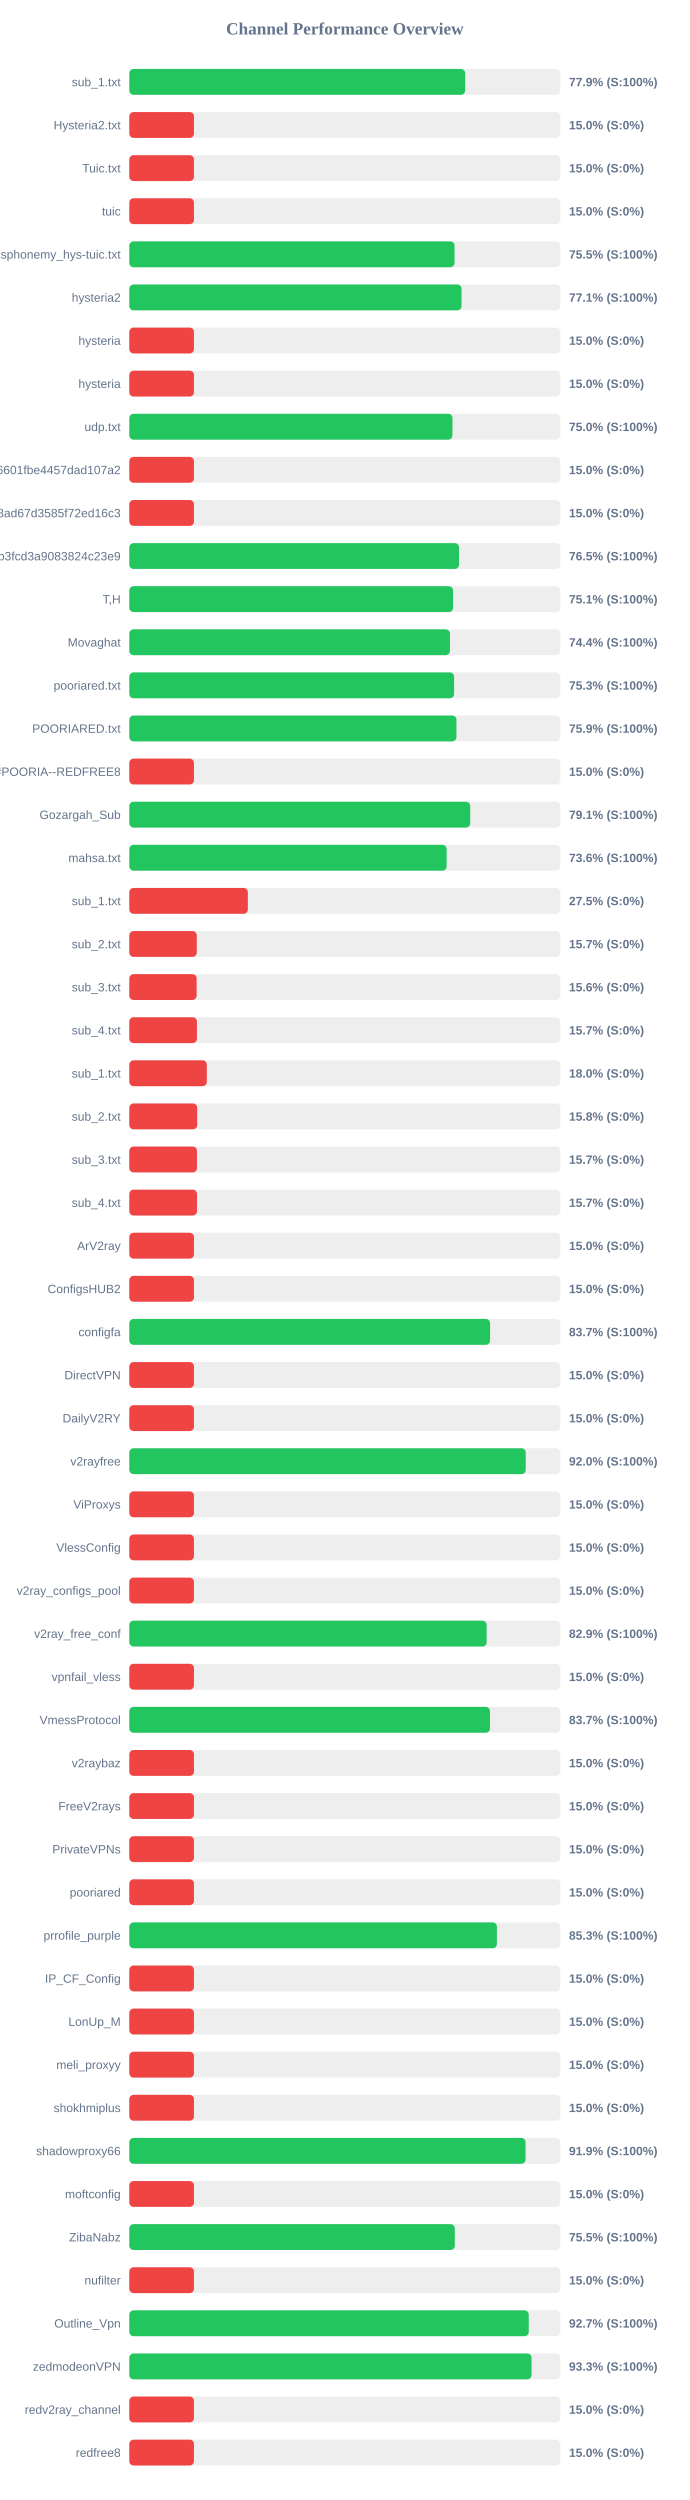
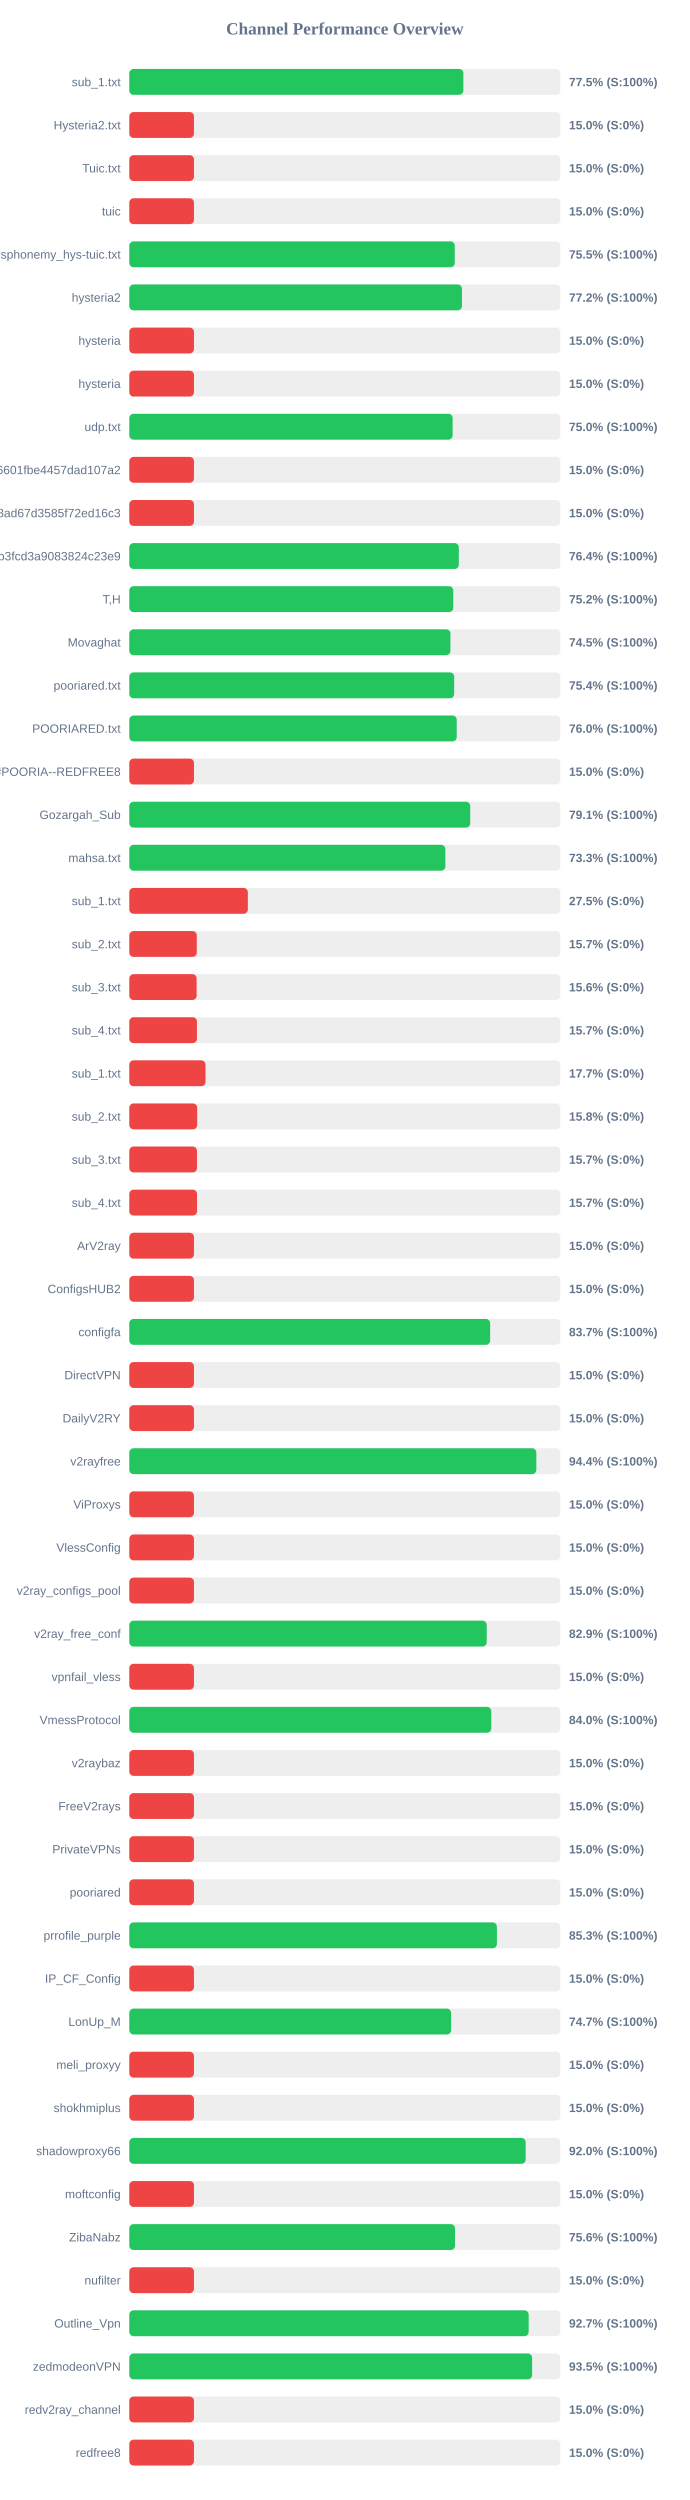
<svg xmlns="http://www.w3.org/2000/svg" width="800" height="2900" version="1.1">
  <style>
        .row { font: 14px Arial; fill: #64748b; }
        .score { font: bold 14px Arial; fill: #64748b; }
    </style>
  <text x="400" y="40" text-anchor="middle" font-size="20px" font-weight="bold" fill="#64748b">Channel Performance Overview</text>
  <rect x="150" y="80" width="500" height="30" fill="#eee" rx="5" />
-   <rect x="150" y="80" width="389.6" height="30" fill="#22c55e" rx="5" />
+   <rect x="150" y="80" width="387.5" height="30" fill="#22c55e" rx="5" />
  <text x="140" y="100" text-anchor="end" class="row">sub_1.txt</text>
-   <text x="660" y="100" text-anchor="start" class="score">77.9% (S:100%)</text>
+   <text x="660" y="100" text-anchor="start" class="score">77.5% (S:100%)</text>
  <rect x="150" y="130" width="500" height="30" fill="#eee" rx="5" />
  <rect x="150" y="130" width="75.0" height="30" fill="#ef4444" rx="5" />
  <text x="140" y="150" text-anchor="end" class="row">Hysteria2.txt</text>
  <text x="660" y="150" text-anchor="start" class="score">15.0% (S:0%)</text>
  <rect x="150" y="180" width="500" height="30" fill="#eee" rx="5" />
  <rect x="150" y="180" width="75.0" height="30" fill="#ef4444" rx="5" />
  <text x="140" y="200" text-anchor="end" class="row">Tuic.txt</text>
  <text x="660" y="200" text-anchor="start" class="score">15.0% (S:0%)</text>
  <rect x="150" y="230" width="500" height="30" fill="#eee" rx="5" />
  <rect x="150" y="230" width="75.0" height="30" fill="#ef4444" rx="5" />
  <text x="140" y="250" text-anchor="end" class="row">tuic</text>
  <text x="660" y="250" text-anchor="start" class="score">15.0% (S:0%)</text>
  <rect x="150" y="280" width="500" height="30" fill="#eee" rx="5" />
-   <rect x="150" y="280" width="377.25" height="30" fill="#22c55e" rx="5" />
+   <rect x="150" y="280" width="377.5" height="30" fill="#22c55e" rx="5" />
  <text x="140" y="300" text-anchor="end" class="row">ndsphonemy_hys-tuic.txt</text>
  <text x="660" y="300" text-anchor="start" class="score">75.5% (S:100%)</text>
  <rect x="150" y="330" width="500" height="30" fill="#eee" rx="5" />
-   <rect x="150" y="330" width="385.4" height="30" fill="#22c55e" rx="5" />
+   <rect x="150" y="330" width="385.85" height="30" fill="#22c55e" rx="5" />
  <text x="140" y="350" text-anchor="end" class="row">hysteria2</text>
-   <text x="660" y="350" text-anchor="start" class="score">77.1% (S:100%)</text>
+   <text x="660" y="350" text-anchor="start" class="score">77.2% (S:100%)</text>
  <rect x="150" y="380" width="500" height="30" fill="#eee" rx="5" />
  <rect x="150" y="380" width="75.0" height="30" fill="#ef4444" rx="5" />
  <text x="140" y="400" text-anchor="end" class="row">hysteria</text>
  <text x="660" y="400" text-anchor="start" class="score">15.0% (S:0%)</text>
  <rect x="150" y="430" width="500" height="30" fill="#eee" rx="5" />
  <rect x="150" y="430" width="75.0" height="30" fill="#ef4444" rx="5" />
  <text x="140" y="450" text-anchor="end" class="row">hysteria</text>
  <text x="660" y="450" text-anchor="start" class="score">15.0% (S:0%)</text>
  <rect x="150" y="480" width="500" height="30" fill="#eee" rx="5" />
-   <rect x="150" y="480" width="374.85" height="30" fill="#22c55e" rx="5" />
+   <rect x="150" y="480" width="375.05" height="30" fill="#22c55e" rx="5" />
  <text x="140" y="500" text-anchor="end" class="row">udp.txt</text>
  <text x="660" y="500" text-anchor="start" class="score">75.0% (S:100%)</text>
  <rect x="150" y="530" width="500" height="30" fill="#eee" rx="5" />
  <rect x="150" y="530" width="75.0" height="30" fill="#ef4444" rx="5" />
  <text x="140" y="550" text-anchor="end" class="row">6ca22ad3b96aa6601fbe4457dad107a2</text>
  <text x="660" y="550" text-anchor="start" class="score">15.0% (S:0%)</text>
  <rect x="150" y="580" width="500" height="30" fill="#eee" rx="5" />
  <rect x="150" y="580" width="75.0" height="30" fill="#ef4444" rx="5" />
  <text x="140" y="600" text-anchor="end" class="row">d2ddf60933dd08ad67d3585f72ed16c3</text>
  <text x="660" y="600" text-anchor="start" class="score">15.0% (S:0%)</text>
  <rect x="150" y="630" width="500" height="30" fill="#eee" rx="5" />
-   <rect x="150" y="630" width="382.5" height="30" fill="#22c55e" rx="5" />
+   <rect x="150" y="630" width="382.2" height="30" fill="#22c55e" rx="5" />
  <text x="140" y="650" text-anchor="end" class="row">subscribe?token=8bc38a0c131e9b3fcd3a9083824c23e9</text>
-   <text x="660" y="650" text-anchor="start" class="score">76.5% (S:100%)</text>
+   <text x="660" y="650" text-anchor="start" class="score">76.4% (S:100%)</text>
  <rect x="150" y="680" width="500" height="30" fill="#eee" rx="5" />
-   <rect x="150" y="680" width="375.6" height="30" fill="#22c55e" rx="5" />
+   <rect x="150" y="680" width="375.8" height="30" fill="#22c55e" rx="5" />
  <text x="140" y="700" text-anchor="end" class="row">T,H</text>
-   <text x="660" y="700" text-anchor="start" class="score">75.1% (S:100%)</text>
+   <text x="660" y="700" text-anchor="start" class="score">75.2% (S:100%)</text>
  <rect x="150" y="730" width="500" height="30" fill="#eee" rx="5" />
-   <rect x="150" y="730" width="371.95" height="30" fill="#22c55e" rx="5" />
+   <rect x="150" y="730" width="372.5" height="30" fill="#22c55e" rx="5" />
  <text x="140" y="750" text-anchor="end" class="row">Movaghat</text>
-   <text x="660" y="750" text-anchor="start" class="score">74.4% (S:100%)</text>
+   <text x="660" y="750" text-anchor="start" class="score">74.5% (S:100%)</text>
  <rect x="150" y="780" width="500" height="30" fill="#eee" rx="5" />
-   <rect x="150" y="780" width="376.75" height="30" fill="#22c55e" rx="5" />
+   <rect x="150" y="780" width="376.85" height="30" fill="#22c55e" rx="5" />
  <text x="140" y="800" text-anchor="end" class="row">pooriared.txt</text>
-   <text x="660" y="800" text-anchor="start" class="score">75.3% (S:100%)</text>
+   <text x="660" y="800" text-anchor="start" class="score">75.4% (S:100%)</text>
  <rect x="150" y="830" width="500" height="30" fill="#eee" rx="5" />
-   <rect x="150" y="830" width="379.5" height="30" fill="#22c55e" rx="5" />
+   <rect x="150" y="830" width="379.8" height="30" fill="#22c55e" rx="5" />
  <text x="140" y="850" text-anchor="end" class="row">POORIARED.txt</text>
-   <text x="660" y="850" text-anchor="start" class="score">75.9% (S:100%)</text>
+   <text x="660" y="850" text-anchor="start" class="score">76.0% (S:100%)</text>
  <rect x="150" y="880" width="500" height="30" fill="#eee" rx="5" />
  <rect x="150" y="880" width="75.0" height="30" fill="#ef4444" rx="5" />
  <text x="140" y="900" text-anchor="end" class="row">POORIA--REDFREE8.txt#POORIA--REDFREE8</text>
  <text x="660" y="900" text-anchor="start" class="score">15.0% (S:0%)</text>
  <rect x="150" y="930" width="500" height="30" fill="#eee" rx="5" />
  <rect x="150" y="930" width="395.45" height="30" fill="#22c55e" rx="5" />
  <text x="140" y="950" text-anchor="end" class="row">Gozargah_Sub</text>
  <text x="660" y="950" text-anchor="start" class="score">79.1% (S:100%)</text>
  <rect x="150" y="980" width="500" height="30" fill="#eee" rx="5" />
-   <rect x="150" y="980" width="368.15" height="30" fill="#22c55e" rx="5" />
+   <rect x="150" y="980" width="366.65" height="30" fill="#22c55e" rx="5" />
  <text x="140" y="1000" text-anchor="end" class="row">mahsa.txt</text>
-   <text x="660" y="1000" text-anchor="start" class="score">73.6% (S:100%)</text>
+   <text x="660" y="1000" text-anchor="start" class="score">73.3% (S:100%)</text>
  <rect x="150" y="1030" width="500" height="30" fill="#eee" rx="5" />
  <rect x="150" y="1030" width="137.5" height="30" fill="#ef4444" rx="5" />
  <text x="140" y="1050" text-anchor="end" class="row">sub_1.txt</text>
  <text x="660" y="1050" text-anchor="start" class="score">27.5% (S:0%)</text>
  <rect x="150" y="1080" width="500" height="30" fill="#eee" rx="5" />
  <rect x="150" y="1080" width="78.25" height="30" fill="#ef4444" rx="5" />
  <text x="140" y="1100" text-anchor="end" class="row">sub_2.txt</text>
  <text x="660" y="1100" text-anchor="start" class="score">15.7% (S:0%)</text>
  <rect x="150" y="1130" width="500" height="30" fill="#eee" rx="5" />
  <rect x="150" y="1130" width="78.1" height="30" fill="#ef4444" rx="5" />
  <text x="140" y="1150" text-anchor="end" class="row">sub_3.txt</text>
  <text x="660" y="1150" text-anchor="start" class="score">15.6% (S:0%)</text>
  <rect x="150" y="1180" width="500" height="30" fill="#eee" rx="5" />
  <rect x="150" y="1180" width="78.45" height="30" fill="#ef4444" rx="5" />
  <text x="140" y="1200" text-anchor="end" class="row">sub_4.txt</text>
  <text x="660" y="1200" text-anchor="start" class="score">15.7% (S:0%)</text>
  <rect x="150" y="1230" width="500" height="30" fill="#eee" rx="5" />
-   <rect x="150" y="1230" width="89.9" height="30" fill="#ef4444" rx="5" />
+   <rect x="150" y="1230" width="88.4" height="30" fill="#ef4444" rx="5" />
  <text x="140" y="1250" text-anchor="end" class="row">sub_1.txt</text>
-   <text x="660" y="1250" text-anchor="start" class="score">18.0% (S:0%)</text>
+   <text x="660" y="1250" text-anchor="start" class="score">17.7% (S:0%)</text>
  <rect x="150" y="1280" width="500" height="30" fill="#eee" rx="5" />
  <rect x="150" y="1280" width="78.75" height="30" fill="#ef4444" rx="5" />
  <text x="140" y="1300" text-anchor="end" class="row">sub_2.txt</text>
  <text x="660" y="1300" text-anchor="start" class="score">15.8% (S:0%)</text>
  <rect x="150" y="1330" width="500" height="30" fill="#eee" rx="5" />
  <rect x="150" y="1330" width="78.5" height="30" fill="#ef4444" rx="5" />
  <text x="140" y="1350" text-anchor="end" class="row">sub_3.txt</text>
  <text x="660" y="1350" text-anchor="start" class="score">15.7% (S:0%)</text>
  <rect x="150" y="1380" width="500" height="30" fill="#eee" rx="5" />
  <rect x="150" y="1380" width="78.55" height="30" fill="#ef4444" rx="5" />
  <text x="140" y="1400" text-anchor="end" class="row">sub_4.txt</text>
  <text x="660" y="1400" text-anchor="start" class="score">15.7% (S:0%)</text>
  <rect x="150" y="1430" width="500" height="30" fill="#eee" rx="5" />
  <rect x="150" y="1430" width="75.0" height="30" fill="#ef4444" rx="5" />
  <text x="140" y="1450" text-anchor="end" class="row">ArV2ray</text>
  <text x="660" y="1450" text-anchor="start" class="score">15.0% (S:0%)</text>
  <rect x="150" y="1480" width="500" height="30" fill="#eee" rx="5" />
  <rect x="150" y="1480" width="75.0" height="30" fill="#ef4444" rx="5" />
  <text x="140" y="1500" text-anchor="end" class="row">ConfigsHUB2</text>
  <text x="660" y="1500" text-anchor="start" class="score">15.0% (S:0%)</text>
  <rect x="150" y="1530" width="500" height="30" fill="#eee" rx="5" />
-   <rect x="150" y="1530" width="418.5" height="30" fill="#22c55e" rx="5" />
+   <rect x="150" y="1530" width="418.55" height="30" fill="#22c55e" rx="5" />
  <text x="140" y="1550" text-anchor="end" class="row">configfa</text>
  <text x="660" y="1550" text-anchor="start" class="score">83.7% (S:100%)</text>
  <rect x="150" y="1580" width="500" height="30" fill="#eee" rx="5" />
  <rect x="150" y="1580" width="75.0" height="30" fill="#ef4444" rx="5" />
  <text x="140" y="1600" text-anchor="end" class="row">DirectVPN</text>
  <text x="660" y="1600" text-anchor="start" class="score">15.0% (S:0%)</text>
  <rect x="150" y="1630" width="500" height="30" fill="#eee" rx="5" />
  <rect x="150" y="1630" width="75.0" height="30" fill="#ef4444" rx="5" />
  <text x="140" y="1650" text-anchor="end" class="row">DailyV2RY</text>
  <text x="660" y="1650" text-anchor="start" class="score">15.0% (S:0%)</text>
  <rect x="150" y="1680" width="500" height="30" fill="#eee" rx="5" />
-   <rect x="150" y="1680" width="459.85" height="30" fill="#22c55e" rx="5" />
+   <rect x="150" y="1680" width="472.15" height="30" fill="#22c55e" rx="5" />
  <text x="140" y="1700" text-anchor="end" class="row">v2rayfree</text>
-   <text x="660" y="1700" text-anchor="start" class="score">92.0% (S:100%)</text>
+   <text x="660" y="1700" text-anchor="start" class="score">94.4% (S:100%)</text>
  <rect x="150" y="1730" width="500" height="30" fill="#eee" rx="5" />
  <rect x="150" y="1730" width="75.0" height="30" fill="#ef4444" rx="5" />
  <text x="140" y="1750" text-anchor="end" class="row">ViProxys</text>
  <text x="660" y="1750" text-anchor="start" class="score">15.0% (S:0%)</text>
  <rect x="150" y="1780" width="500" height="30" fill="#eee" rx="5" />
  <rect x="150" y="1780" width="75.0" height="30" fill="#ef4444" rx="5" />
  <text x="140" y="1800" text-anchor="end" class="row">VlessConfig</text>
  <text x="660" y="1800" text-anchor="start" class="score">15.0% (S:0%)</text>
  <rect x="150" y="1830" width="500" height="30" fill="#eee" rx="5" />
  <rect x="150" y="1830" width="75.0" height="30" fill="#ef4444" rx="5" />
  <text x="140" y="1850" text-anchor="end" class="row">v2ray_configs_pool</text>
  <text x="660" y="1850" text-anchor="start" class="score">15.0% (S:0%)</text>
  <rect x="150" y="1880" width="500" height="30" fill="#eee" rx="5" />
-   <rect x="150" y="1880" width="414.55" height="30" fill="#22c55e" rx="5" />
+   <rect x="150" y="1880" width="414.6" height="30" fill="#22c55e" rx="5" />
  <text x="140" y="1900" text-anchor="end" class="row">v2ray_free_conf</text>
  <text x="660" y="1900" text-anchor="start" class="score">82.9% (S:100%)</text>
  <rect x="150" y="1930" width="500" height="30" fill="#eee" rx="5" />
  <rect x="150" y="1930" width="75.0" height="30" fill="#ef4444" rx="5" />
  <text x="140" y="1950" text-anchor="end" class="row">vpnfail_vless</text>
  <text x="660" y="1950" text-anchor="start" class="score">15.0% (S:0%)</text>
  <rect x="150" y="1980" width="500" height="30" fill="#eee" rx="5" />
-   <rect x="150" y="1980" width="418.35" height="30" fill="#22c55e" rx="5" />
+   <rect x="150" y="1980" width="419.9" height="30" fill="#22c55e" rx="5" />
  <text x="140" y="2000" text-anchor="end" class="row">VmessProtocol</text>
-   <text x="660" y="2000" text-anchor="start" class="score">83.7% (S:100%)</text>
+   <text x="660" y="2000" text-anchor="start" class="score">84.0% (S:100%)</text>
  <rect x="150" y="2030" width="500" height="30" fill="#eee" rx="5" />
  <rect x="150" y="2030" width="75.0" height="30" fill="#ef4444" rx="5" />
  <text x="140" y="2050" text-anchor="end" class="row">v2raybaz</text>
  <text x="660" y="2050" text-anchor="start" class="score">15.0% (S:0%)</text>
  <rect x="150" y="2080" width="500" height="30" fill="#eee" rx="5" />
  <rect x="150" y="2080" width="75.0" height="30" fill="#ef4444" rx="5" />
  <text x="140" y="2100" text-anchor="end" class="row">FreeV2rays</text>
  <text x="660" y="2100" text-anchor="start" class="score">15.0% (S:0%)</text>
  <rect x="150" y="2130" width="500" height="30" fill="#eee" rx="5" />
  <rect x="150" y="2130" width="75.0" height="30" fill="#ef4444" rx="5" />
  <text x="140" y="2150" text-anchor="end" class="row">PrivateVPNs</text>
  <text x="660" y="2150" text-anchor="start" class="score">15.0% (S:0%)</text>
  <rect x="150" y="2180" width="500" height="30" fill="#eee" rx="5" />
  <rect x="150" y="2180" width="75.0" height="30" fill="#ef4444" rx="5" />
  <text x="140" y="2200" text-anchor="end" class="row">pooriared</text>
  <text x="660" y="2200" text-anchor="start" class="score">15.0% (S:0%)</text>
  <rect x="150" y="2230" width="500" height="30" fill="#eee" rx="5" />
  <rect x="150" y="2230" width="426.4" height="30" fill="#22c55e" rx="5" />
  <text x="140" y="2250" text-anchor="end" class="row">prrofile_purple</text>
  <text x="660" y="2250" text-anchor="start" class="score">85.3% (S:100%)</text>
  <rect x="150" y="2280" width="500" height="30" fill="#eee" rx="5" />
  <rect x="150" y="2280" width="75.0" height="30" fill="#ef4444" rx="5" />
  <text x="140" y="2300" text-anchor="end" class="row">IP_CF_Config</text>
  <text x="660" y="2300" text-anchor="start" class="score">15.0% (S:0%)</text>
  <rect x="150" y="2330" width="500" height="30" fill="#eee" rx="5" />
-   <rect x="150" y="2330" width="75.0" height="30" fill="#ef4444" rx="5" />
+   <rect x="150" y="2330" width="373.3" height="30" fill="#22c55e" rx="5" />
  <text x="140" y="2350" text-anchor="end" class="row">LonUp_M</text>
-   <text x="660" y="2350" text-anchor="start" class="score">15.0% (S:0%)</text>
+   <text x="660" y="2350" text-anchor="start" class="score">74.7% (S:100%)</text>
  <rect x="150" y="2380" width="500" height="30" fill="#eee" rx="5" />
  <rect x="150" y="2380" width="75.0" height="30" fill="#ef4444" rx="5" />
  <text x="140" y="2400" text-anchor="end" class="row">meli_proxyy</text>
  <text x="660" y="2400" text-anchor="start" class="score">15.0% (S:0%)</text>
  <rect x="150" y="2430" width="500" height="30" fill="#eee" rx="5" />
  <rect x="150" y="2430" width="75.0" height="30" fill="#ef4444" rx="5" />
  <text x="140" y="2450" text-anchor="end" class="row">shokhmiplus</text>
  <text x="660" y="2450" text-anchor="start" class="score">15.0% (S:0%)</text>
  <rect x="150" y="2480" width="500" height="30" fill="#eee" rx="5" />
-   <rect x="150" y="2480" width="459.65" height="30" fill="#22c55e" rx="5" />
+   <rect x="150" y="2480" width="459.75" height="30" fill="#22c55e" rx="5" />
  <text x="140" y="2500" text-anchor="end" class="row">shadowproxy66</text>
-   <text x="660" y="2500" text-anchor="start" class="score">91.9% (S:100%)</text>
+   <text x="660" y="2500" text-anchor="start" class="score">92.0% (S:100%)</text>
  <rect x="150" y="2530" width="500" height="30" fill="#eee" rx="5" />
  <rect x="150" y="2530" width="75.0" height="30" fill="#ef4444" rx="5" />
  <text x="140" y="2550" text-anchor="end" class="row">moftconfig</text>
  <text x="660" y="2550" text-anchor="start" class="score">15.0% (S:0%)</text>
  <rect x="150" y="2580" width="500" height="30" fill="#eee" rx="5" />
-   <rect x="150" y="2580" width="377.55" height="30" fill="#22c55e" rx="5" />
+   <rect x="150" y="2580" width="377.8" height="30" fill="#22c55e" rx="5" />
  <text x="140" y="2600" text-anchor="end" class="row">ZibaNabz</text>
-   <text x="660" y="2600" text-anchor="start" class="score">75.5% (S:100%)</text>
+   <text x="660" y="2600" text-anchor="start" class="score">75.6% (S:100%)</text>
  <rect x="150" y="2630" width="500" height="30" fill="#eee" rx="5" />
  <rect x="150" y="2630" width="75.0" height="30" fill="#ef4444" rx="5" />
  <text x="140" y="2650" text-anchor="end" class="row">nufilter</text>
  <text x="660" y="2650" text-anchor="start" class="score">15.0% (S:0%)</text>
  <rect x="150" y="2680" width="500" height="30" fill="#eee" rx="5" />
-   <rect x="150" y="2680" width="463.35" height="30" fill="#22c55e" rx="5" />
+   <rect x="150" y="2680" width="463.25" height="30" fill="#22c55e" rx="5" />
  <text x="140" y="2700" text-anchor="end" class="row">Outline_Vpn</text>
  <text x="660" y="2700" text-anchor="start" class="score">92.7% (S:100%)</text>
  <rect x="150" y="2730" width="500" height="30" fill="#eee" rx="5" />
-   <rect x="150" y="2730" width="466.6" height="30" fill="#22c55e" rx="5" />
+   <rect x="150" y="2730" width="467.25" height="30" fill="#22c55e" rx="5" />
  <text x="140" y="2750" text-anchor="end" class="row">zedmodeonVPN</text>
-   <text x="660" y="2750" text-anchor="start" class="score">93.3% (S:100%)</text>
+   <text x="660" y="2750" text-anchor="start" class="score">93.5% (S:100%)</text>
  <rect x="150" y="2780" width="500" height="30" fill="#eee" rx="5" />
  <rect x="150" y="2780" width="75.0" height="30" fill="#ef4444" rx="5" />
  <text x="140" y="2800" text-anchor="end" class="row">redv2ray_channel</text>
  <text x="660" y="2800" text-anchor="start" class="score">15.0% (S:0%)</text>
  <rect x="150" y="2830" width="500" height="30" fill="#eee" rx="5" />
  <rect x="150" y="2830" width="75.0" height="30" fill="#ef4444" rx="5" />
  <text x="140" y="2850" text-anchor="end" class="row">redfree8</text>
  <text x="660" y="2850" text-anchor="start" class="score">15.0% (S:0%)</text>
</svg>
